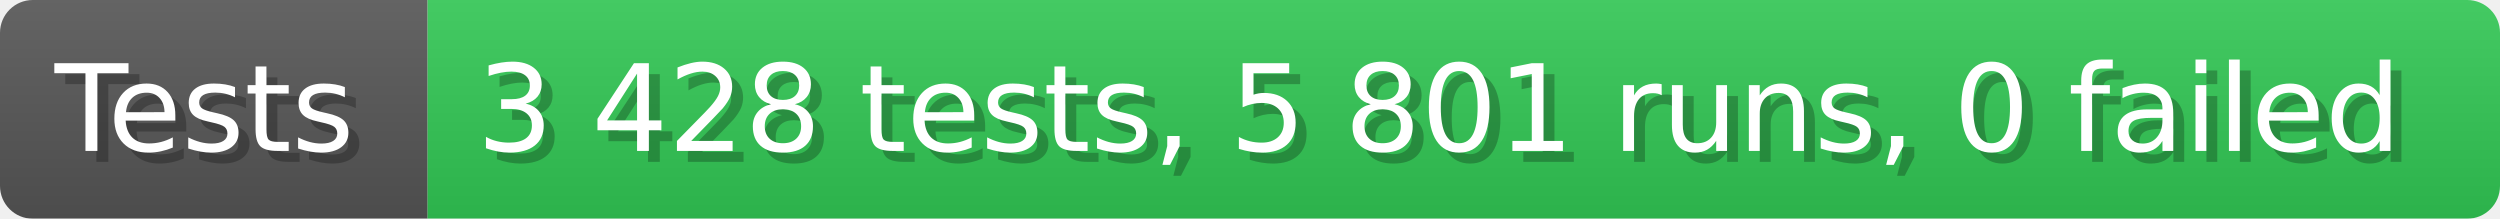
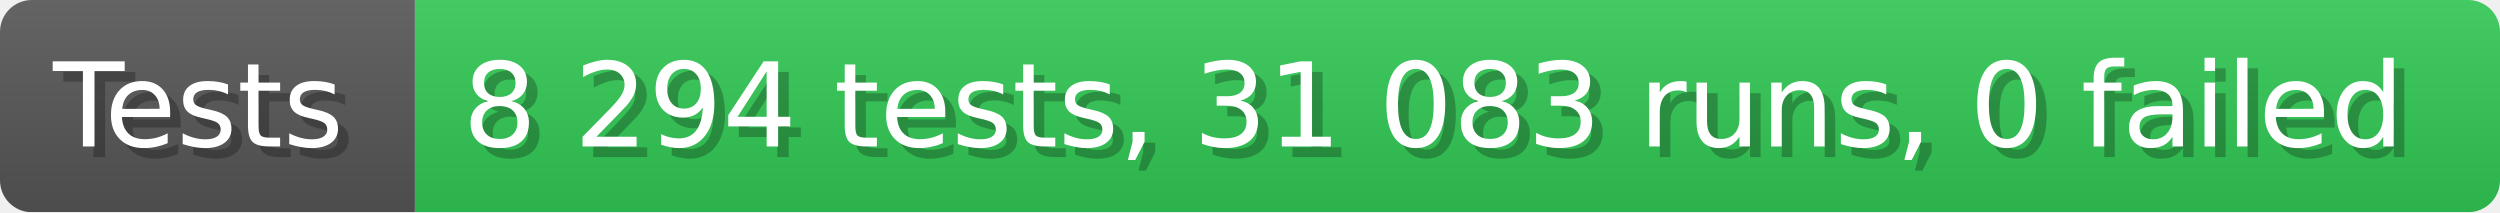
- <svg xmlns="http://www.w3.org/2000/svg" width="228.6" height="20" viewBox="0 0 2286 200" role="img" aria-label="Tests: 3 428 tests, 5 801 runs, 0 failed">
+ <svg xmlns="http://www.w3.org/2000/svg" width="235.6" height="20" viewBox="0 0 2356 200" role="img" aria-label="Tests: 8 294 tests, 31 083 runs, 0 failed">
  <linearGradient id="a" x2="0" y2="100%">
    <stop offset="0" stop-opacity=".1" stop-color="#EEE" />
    <stop offset="1" stop-opacity=".1" />
  </linearGradient>
  <mask id="m">
-     <rect width="2286" height="200" rx="30" fill="#FFF" />
+     <rect width="2356" height="200" rx="30" fill="#FFF" />
  </mask>
  <g mask="url(#m)">
    <rect width="391" height="200" fill="#555" />
-     <rect width="1895" height="200" fill="#31c653" x="391" />
-     <rect width="2286" height="200" fill="url(#a)" />
+     <rect width="1965" height="200" fill="#31c653" x="391" />
+     <rect width="2356" height="200" fill="url(#a)" />
  </g>
  <g aria-hidden="true" fill="#fff" text-anchor="start" font-family="Verdana,DejaVu Sans,sans-serif" font-size="110">
    <text x="60" y="148" textLength="291" fill="#000" opacity="0.25">Tests</text>
    <text x="50" y="138" textLength="291">Tests</text>
-     <text x="446" y="148" textLength="1795" fill="#000" opacity="0.25">3 428 tests, 5 801 runs, 0 failed</text>
-     <text x="436" y="138" textLength="1795">3 428 tests, 5 801 runs, 0 failed</text>
+     <text x="446" y="148" textLength="1865" fill="#000" opacity="0.25">8 294 tests, 31 083 runs, 0 failed</text>
+     <text x="436" y="138" textLength="1865">8 294 tests, 31 083 runs, 0 failed</text>
  </g>
</svg>
